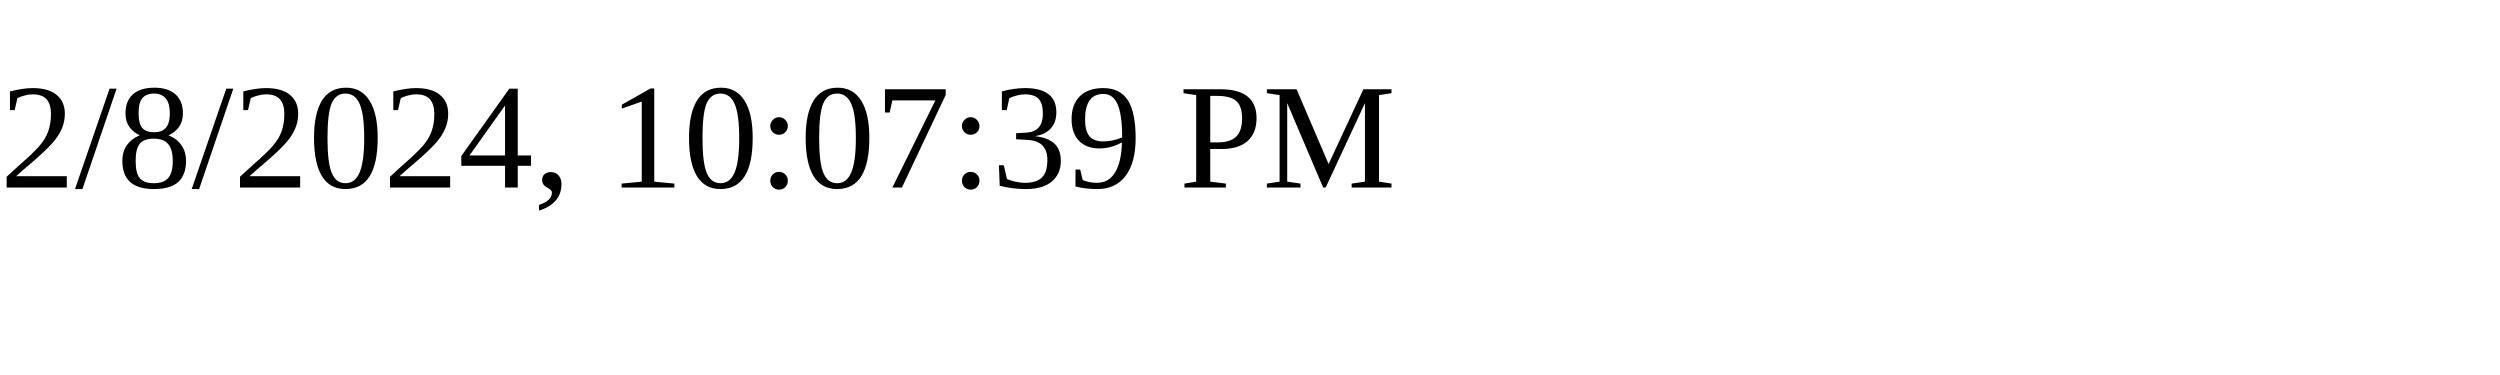
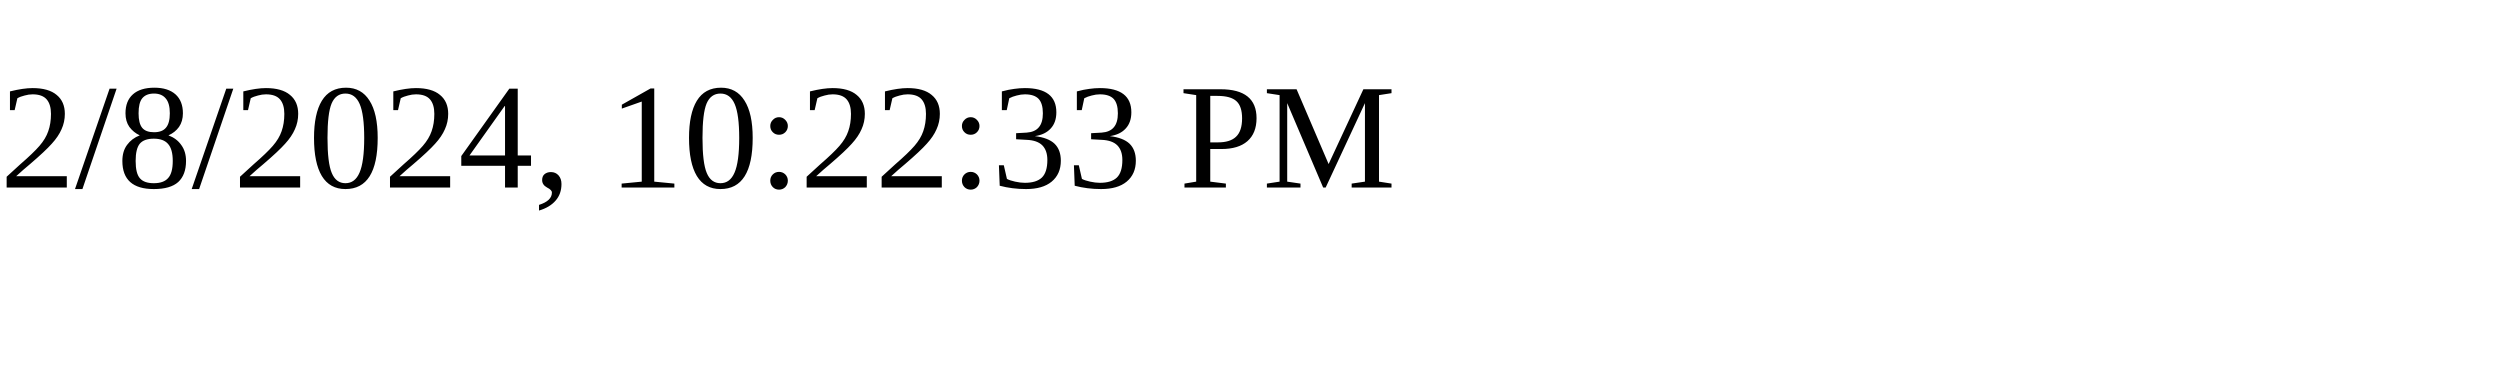
<svg xmlns="http://www.w3.org/2000/svg" height="30" width="200">
-   <text x="0" y="15">2/8/2024, 10:07:39 PM</text>
+   <text x="0" y="15">2/8/2024, 10:22:33 PM</text>
</svg>
